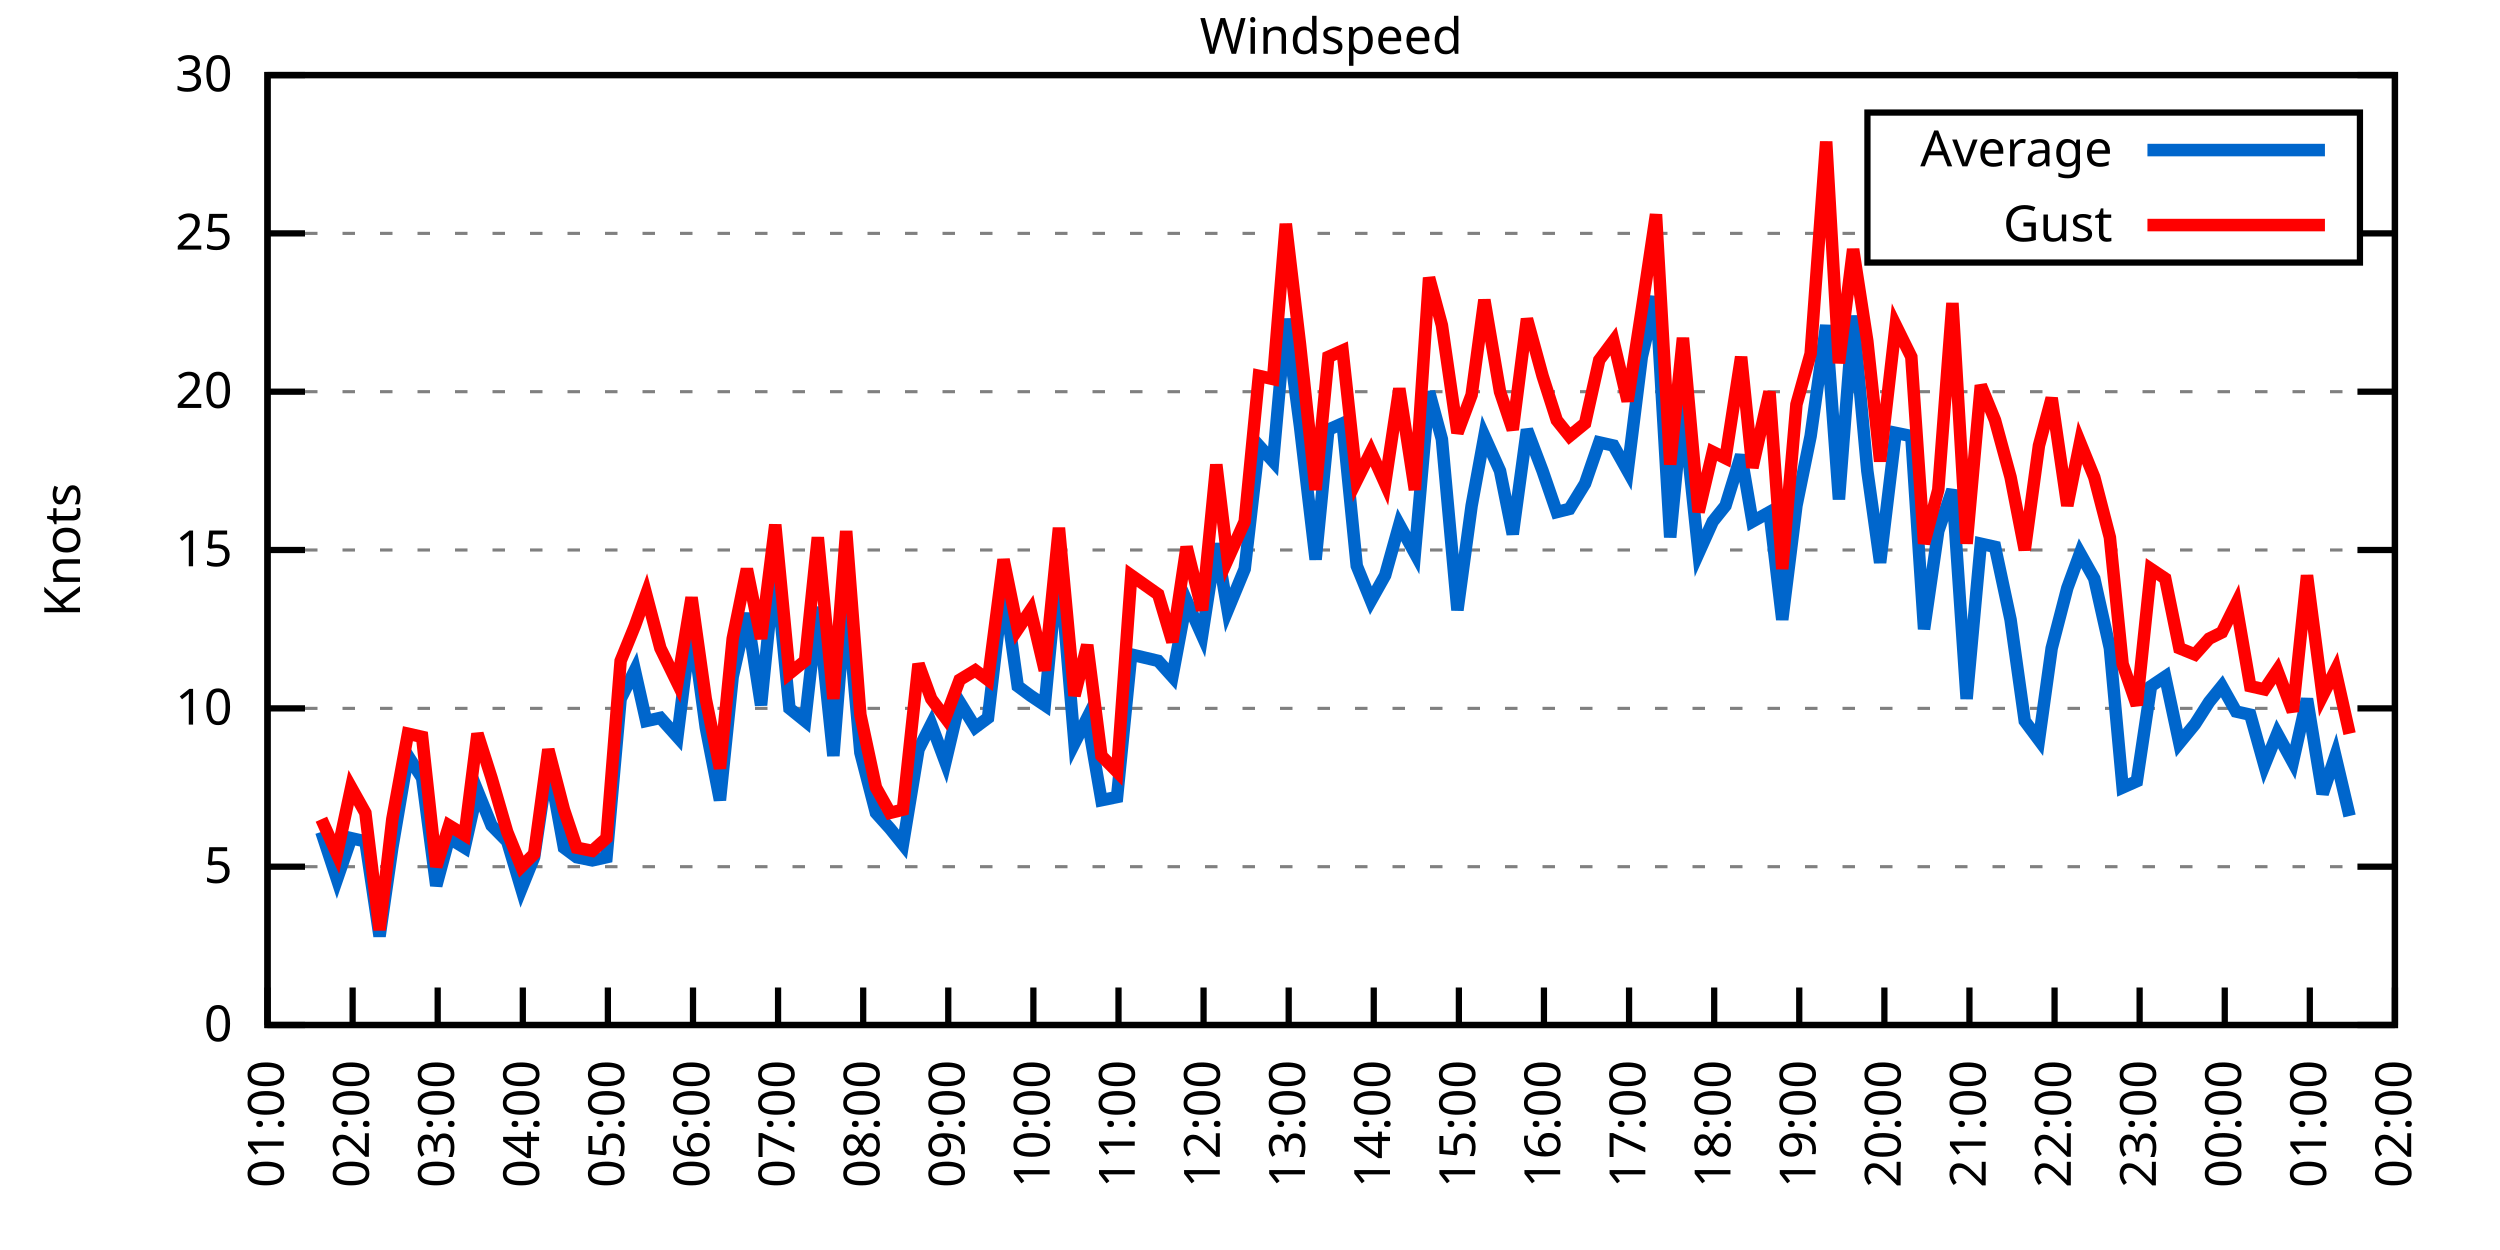
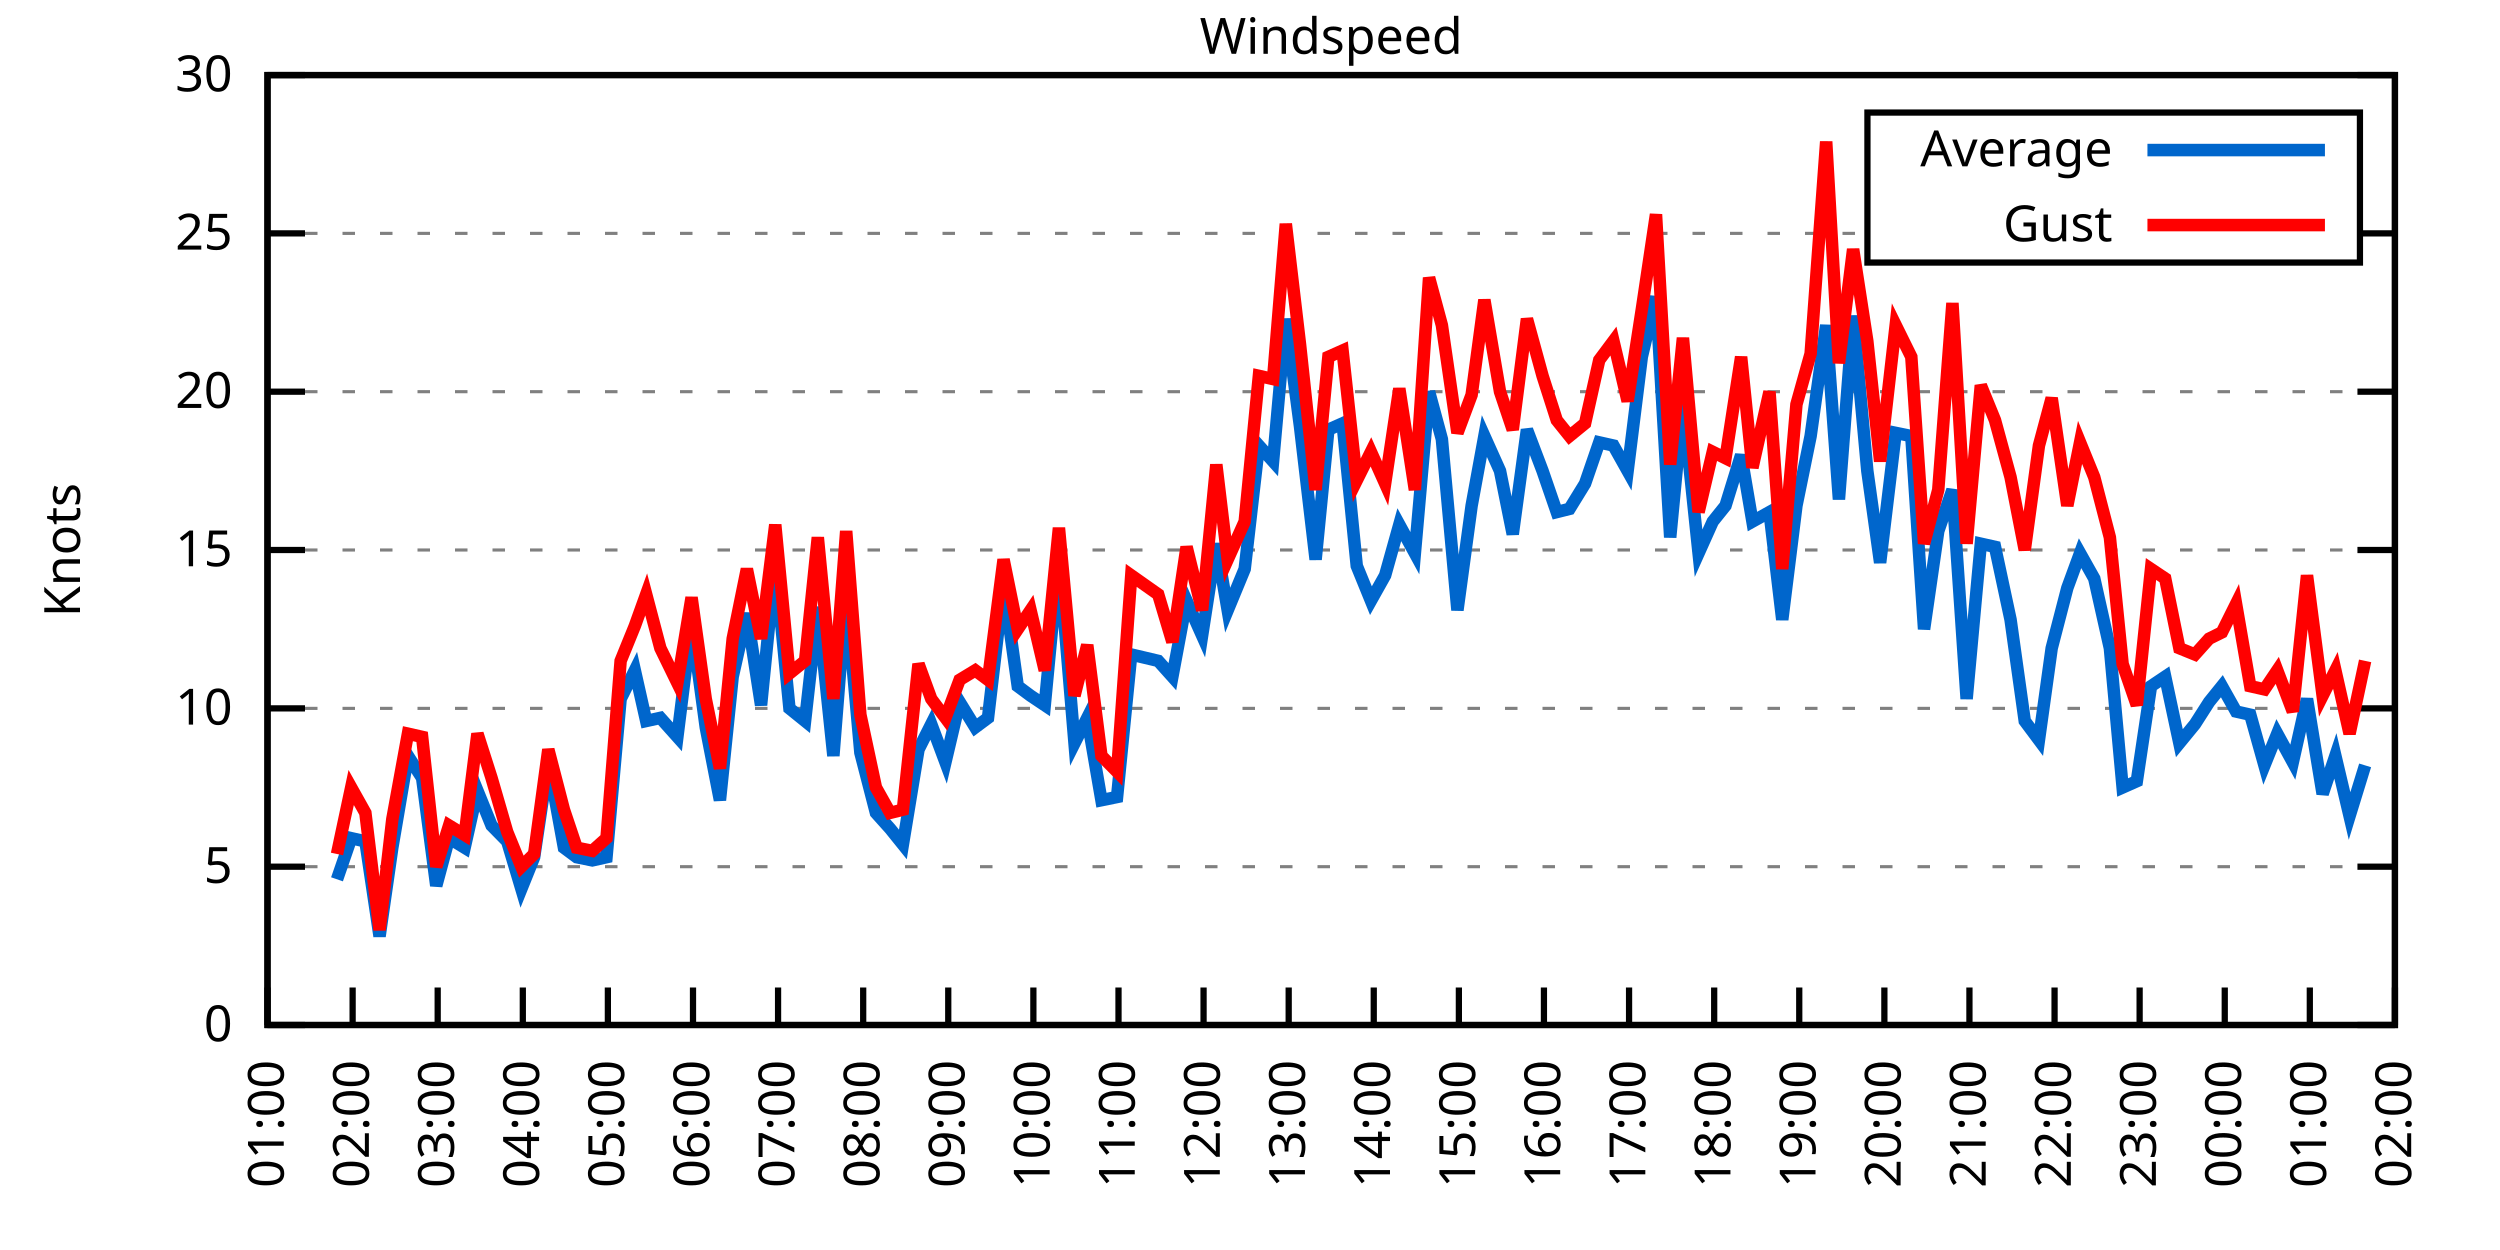
<svg xmlns="http://www.w3.org/2000/svg" xmlns:xlink="http://www.w3.org/1999/xlink" width="400" height="200" viewBox="0 0 400 200">
  <g id="gnuplot_canvas">
    <rect x="0" y="0" width="400" height="200" fill="none" />
    <defs>
      <circle id="gpDot" r="0.5" stroke-width="0.5" stroke="currentColor" />
      <path id="gpPt0" stroke-width="0.333" stroke="currentColor" d="M-1,0 h2 M0,-1 v2" />
      <path id="gpPt1" stroke-width="0.333" stroke="currentColor" d="M-1,-1 L1,1 M1,-1 L-1,1" />
      <path id="gpPt2" stroke-width="0.333" stroke="currentColor" d="M-1,0 L1,0 M0,-1 L0,1 M-1,-1 L1,1 M-1,1 L1,-1" />
      <rect id="gpPt3" stroke-width="0.333" stroke="currentColor" x="-1" y="-1" width="2" height="2" />
      <rect id="gpPt4" stroke-width="0.333" stroke="currentColor" fill="currentColor" x="-1" y="-1" width="2" height="2" />
      <circle id="gpPt5" stroke-width="0.333" stroke="currentColor" cx="0" cy="0" r="1" />
      <use xlink:href="#gpPt5" id="gpPt6" fill="currentColor" stroke="none" />
      <path id="gpPt7" stroke-width="0.333" stroke="currentColor" d="M0,-1.33 L-1.33,0.67 L1.33,0.67 z" />
      <use xlink:href="#gpPt7" id="gpPt8" fill="currentColor" stroke="none" />
      <use xlink:href="#gpPt7" id="gpPt9" stroke="currentColor" transform="rotate(180)" />
      <use xlink:href="#gpPt9" id="gpPt10" fill="currentColor" stroke="none" />
      <use xlink:href="#gpPt3" id="gpPt11" stroke="currentColor" transform="rotate(45)" />
      <use xlink:href="#gpPt11" id="gpPt12" fill="currentColor" stroke="none" />
      <path id="gpPt13" stroke-width="0.333" stroke="currentColor" d="M0,1.330 L1.265,0.411 L0.782,-1.067 L-0.782,-1.076 L-1.265,0.411 z" />
      <use xlink:href="#gpPt13" id="gpPt14" fill="currentColor" stroke="none" />
      <filter id="textbox" filterUnits="objectBoundingBox" x="0" y="0" height="1" width="1">
        <feFlood flood-color="white" flood-opacity="1" result="bgnd" />
        <feComposite in="SourceGraphic" in2="bgnd" operator="atop" />
      </filter>
      <filter id="greybox" filterUnits="objectBoundingBox" x="0" y="0" height="1" width="1">
        <feFlood flood-color="lightgrey" flood-opacity="1" result="grey" />
        <feComposite in="SourceGraphic" in2="grey" operator="atop" />
      </filter>
    </defs>
    <g fill="none" color="white" stroke="currentColor" stroke-width="1.00" stroke-linecap="butt" stroke-linejoin="miter">
</g>
    <g fill="none" color="black" stroke="currentColor" stroke-width="1.00" stroke-linecap="butt" stroke-linejoin="miter">
      <g stroke="none" shape-rendering="crispEdges">
        <polygon fill="rgb(255, 255, 255)" points="42.80,164.00 383.18,164.00 383.18,12.02 42.80,12.02 " />
      </g>
    </g>
    <g fill="none" color="black" stroke="currentColor" stroke-width="1.00" stroke-linecap="butt" stroke-linejoin="miter">
</g>
    <g fill="none" color="black" stroke="black" stroke-width="0.50" stroke-linecap="butt" stroke-linejoin="miter">
</g>
    <g fill="none" color="gray" stroke="currentColor" stroke-width="0.50" stroke-linecap="butt" stroke-linejoin="miter">
      <path stroke="gray" stroke-dasharray="2,4" class="gridline" d="M42.80,164.00 L383.19,164.00  " />
    </g>
    <g fill="none" color="gray" stroke="gray" stroke-width="1.00" stroke-linecap="butt" stroke-linejoin="miter">
</g>
    <g fill="none" color="black" stroke="currentColor" stroke-width="1.00" stroke-linecap="butt" stroke-linejoin="miter">
      <path stroke="black" d="M42.80,164.00 L48.80,164.00 M383.19,164.00 L377.19,164.00  " />
      <g transform="translate(37.20,166.60)" stroke="none" fill="black" font-family="Sans" font-size="8.00" text-anchor="end">
        <text>
          <tspan font-family="Sans"> 0</tspan>
        </text>
      </g>
    </g>
    <g fill="none" color="black" stroke="currentColor" stroke-width="1.00" stroke-linecap="butt" stroke-linejoin="miter">
</g>
    <g fill="none" color="black" stroke="black" stroke-width="0.50" stroke-linecap="butt" stroke-linejoin="miter">
</g>
    <g fill="none" color="gray" stroke="currentColor" stroke-width="0.50" stroke-linecap="butt" stroke-linejoin="miter">
      <path stroke="gray" stroke-dasharray="2,4" class="gridline" d="M42.80,138.67 L383.19,138.67  " />
    </g>
    <g fill="none" color="gray" stroke="gray" stroke-width="1.00" stroke-linecap="butt" stroke-linejoin="miter">
</g>
    <g fill="none" color="black" stroke="currentColor" stroke-width="1.00" stroke-linecap="butt" stroke-linejoin="miter">
      <path stroke="black" d="M42.80,138.67 L48.80,138.67 M383.19,138.67 L377.19,138.67  " />
      <g transform="translate(37.20,141.27)" stroke="none" fill="black" font-family="Sans" font-size="8.00" text-anchor="end">
        <text>
          <tspan font-family="Sans"> 5</tspan>
        </text>
      </g>
    </g>
    <g fill="none" color="black" stroke="currentColor" stroke-width="1.00" stroke-linecap="butt" stroke-linejoin="miter">
</g>
    <g fill="none" color="black" stroke="black" stroke-width="0.50" stroke-linecap="butt" stroke-linejoin="miter">
</g>
    <g fill="none" color="gray" stroke="currentColor" stroke-width="0.50" stroke-linecap="butt" stroke-linejoin="miter">
      <path stroke="gray" stroke-dasharray="2,4" class="gridline" d="M42.80,113.34 L383.19,113.34  " />
    </g>
    <g fill="none" color="gray" stroke="gray" stroke-width="1.00" stroke-linecap="butt" stroke-linejoin="miter">
</g>
    <g fill="none" color="black" stroke="currentColor" stroke-width="1.00" stroke-linecap="butt" stroke-linejoin="miter">
      <path stroke="black" d="M42.80,113.34 L48.80,113.34 M383.19,113.34 L377.19,113.34  " />
      <g transform="translate(37.20,115.94)" stroke="none" fill="black" font-family="Sans" font-size="8.00" text-anchor="end">
        <text>
          <tspan font-family="Sans"> 10</tspan>
        </text>
      </g>
    </g>
    <g fill="none" color="black" stroke="currentColor" stroke-width="1.00" stroke-linecap="butt" stroke-linejoin="miter">
</g>
    <g fill="none" color="black" stroke="black" stroke-width="0.50" stroke-linecap="butt" stroke-linejoin="miter">
</g>
    <g fill="none" color="gray" stroke="currentColor" stroke-width="0.50" stroke-linecap="butt" stroke-linejoin="miter">
      <path stroke="gray" stroke-dasharray="2,4" class="gridline" d="M42.80,88.00 L383.19,88.00  " />
    </g>
    <g fill="none" color="gray" stroke="gray" stroke-width="1.00" stroke-linecap="butt" stroke-linejoin="miter">
</g>
    <g fill="none" color="black" stroke="currentColor" stroke-width="1.00" stroke-linecap="butt" stroke-linejoin="miter">
      <path stroke="black" d="M42.80,88.00 L48.80,88.00 M383.19,88.00 L377.19,88.00  " />
      <g transform="translate(37.20,90.60)" stroke="none" fill="black" font-family="Sans" font-size="8.00" text-anchor="end">
        <text>
          <tspan font-family="Sans"> 15</tspan>
        </text>
      </g>
    </g>
    <g fill="none" color="black" stroke="currentColor" stroke-width="1.00" stroke-linecap="butt" stroke-linejoin="miter">
</g>
    <g fill="none" color="black" stroke="black" stroke-width="0.50" stroke-linecap="butt" stroke-linejoin="miter">
</g>
    <g fill="none" color="gray" stroke="currentColor" stroke-width="0.50" stroke-linecap="butt" stroke-linejoin="miter">
      <path stroke="gray" stroke-dasharray="2,4" class="gridline" d="M42.80,62.67 L383.19,62.67  " />
    </g>
    <g fill="none" color="gray" stroke="gray" stroke-width="1.00" stroke-linecap="butt" stroke-linejoin="miter">
</g>
    <g fill="none" color="black" stroke="currentColor" stroke-width="1.00" stroke-linecap="butt" stroke-linejoin="miter">
      <path stroke="black" d="M42.80,62.67 L48.80,62.67 M383.19,62.67 L377.19,62.67  " />
      <g transform="translate(37.20,65.27)" stroke="none" fill="black" font-family="Sans" font-size="8.00" text-anchor="end">
        <text>
          <tspan font-family="Sans"> 20</tspan>
        </text>
      </g>
    </g>
    <g fill="none" color="black" stroke="currentColor" stroke-width="1.00" stroke-linecap="butt" stroke-linejoin="miter">
</g>
    <g fill="none" color="black" stroke="black" stroke-width="0.50" stroke-linecap="butt" stroke-linejoin="miter">
</g>
    <g fill="none" color="gray" stroke="currentColor" stroke-width="0.50" stroke-linecap="butt" stroke-linejoin="miter">
      <path stroke="gray" stroke-dasharray="2,4" class="gridline" d="M42.80,37.34 L298.79,37.34 M377.59,37.34 L383.19,37.34  " />
    </g>
    <g fill="none" color="gray" stroke="gray" stroke-width="1.00" stroke-linecap="butt" stroke-linejoin="miter">
</g>
    <g fill="none" color="black" stroke="currentColor" stroke-width="1.00" stroke-linecap="butt" stroke-linejoin="miter">
      <path stroke="black" d="M42.80,37.34 L48.80,37.34 M383.19,37.34 L377.19,37.34  " />
      <g transform="translate(37.20,39.94)" stroke="none" fill="black" font-family="Sans" font-size="8.00" text-anchor="end">
        <text>
          <tspan font-family="Sans"> 25</tspan>
        </text>
      </g>
    </g>
    <g fill="none" color="black" stroke="currentColor" stroke-width="1.00" stroke-linecap="butt" stroke-linejoin="miter">
</g>
    <g fill="none" color="black" stroke="black" stroke-width="0.50" stroke-linecap="butt" stroke-linejoin="miter">
</g>
    <g fill="none" color="gray" stroke="currentColor" stroke-width="0.50" stroke-linecap="butt" stroke-linejoin="miter">
      <path stroke="gray" stroke-dasharray="2,4" class="gridline" d="M42.80,12.01 L383.19,12.01  " />
    </g>
    <g fill="none" color="gray" stroke="gray" stroke-width="1.00" stroke-linecap="butt" stroke-linejoin="miter">
</g>
    <g fill="none" color="black" stroke="currentColor" stroke-width="1.00" stroke-linecap="butt" stroke-linejoin="miter">
      <path stroke="black" d="M42.80,12.01 L48.80,12.01 M383.19,12.01 L377.19,12.01  " />
      <g transform="translate(37.20,14.61)" stroke="none" fill="black" font-family="Sans" font-size="8.00" text-anchor="end">
        <text>
          <tspan font-family="Sans"> 30</tspan>
        </text>
      </g>
    </g>
    <g fill="none" color="black" stroke="currentColor" stroke-width="1.00" stroke-linecap="butt" stroke-linejoin="miter">
      <path stroke="black" d="M42.80,164.00 L42.80,158.00  " />
      <g transform="translate(45.40,169.60) rotate(270.00)" stroke="none" fill="black" font-family="Sans" font-size="8.00" text-anchor="end">
        <text>
          <tspan font-family="Sans">01:00</tspan>
        </text>
      </g>
    </g>
    <g fill="none" color="black" stroke="currentColor" stroke-width="1.00" stroke-linecap="butt" stroke-linejoin="miter">
      <path stroke="black" d="M56.42,164.00 L56.42,158.00  " />
      <g transform="translate(59.02,169.60) rotate(270.00)" stroke="none" fill="black" font-family="Sans" font-size="8.00" text-anchor="end">
        <text>
          <tspan font-family="Sans">02:00</tspan>
        </text>
      </g>
    </g>
    <g fill="none" color="black" stroke="currentColor" stroke-width="1.00" stroke-linecap="butt" stroke-linejoin="miter">
      <path stroke="black" d="M70.03,164.00 L70.03,158.00  " />
      <g transform="translate(72.63,169.60) rotate(270.00)" stroke="none" fill="black" font-family="Sans" font-size="8.00" text-anchor="end">
        <text>
          <tspan font-family="Sans">03:00</tspan>
        </text>
      </g>
    </g>
    <g fill="none" color="black" stroke="currentColor" stroke-width="1.00" stroke-linecap="butt" stroke-linejoin="miter">
      <path stroke="black" d="M83.65,164.00 L83.65,158.00  " />
      <g transform="translate(86.25,169.60) rotate(270.00)" stroke="none" fill="black" font-family="Sans" font-size="8.00" text-anchor="end">
        <text>
          <tspan font-family="Sans">04:00</tspan>
        </text>
      </g>
    </g>
    <g fill="none" color="black" stroke="currentColor" stroke-width="1.00" stroke-linecap="butt" stroke-linejoin="miter">
      <path stroke="black" d="M97.26,164.00 L97.26,158.00  " />
      <g transform="translate(99.86,169.60) rotate(270.00)" stroke="none" fill="black" font-family="Sans" font-size="8.00" text-anchor="end">
        <text>
          <tspan font-family="Sans">05:00</tspan>
        </text>
      </g>
    </g>
    <g fill="none" color="black" stroke="currentColor" stroke-width="1.00" stroke-linecap="butt" stroke-linejoin="miter">
      <path stroke="black" d="M110.88,164.00 L110.88,158.00  " />
      <g transform="translate(113.48,169.60) rotate(270.00)" stroke="none" fill="black" font-family="Sans" font-size="8.00" text-anchor="end">
        <text>
          <tspan font-family="Sans">06:00</tspan>
        </text>
      </g>
    </g>
    <g fill="none" color="black" stroke="currentColor" stroke-width="1.00" stroke-linecap="butt" stroke-linejoin="miter">
      <path stroke="black" d="M124.49,164.00 L124.49,158.00  " />
      <g transform="translate(127.09,169.60) rotate(270.00)" stroke="none" fill="black" font-family="Sans" font-size="8.00" text-anchor="end">
        <text>
          <tspan font-family="Sans">07:00</tspan>
        </text>
      </g>
    </g>
    <g fill="none" color="black" stroke="currentColor" stroke-width="1.00" stroke-linecap="butt" stroke-linejoin="miter">
      <path stroke="black" d="M138.11,164.00 L138.11,158.00  " />
      <g transform="translate(140.71,169.60) rotate(270.00)" stroke="none" fill="black" font-family="Sans" font-size="8.00" text-anchor="end">
        <text>
          <tspan font-family="Sans">08:00</tspan>
        </text>
      </g>
    </g>
    <g fill="none" color="black" stroke="currentColor" stroke-width="1.00" stroke-linecap="butt" stroke-linejoin="miter">
      <path stroke="black" d="M151.72,164.00 L151.72,158.00  " />
      <g transform="translate(154.32,169.60) rotate(270.00)" stroke="none" fill="black" font-family="Sans" font-size="8.00" text-anchor="end">
        <text>
          <tspan font-family="Sans">09:00</tspan>
        </text>
      </g>
    </g>
    <g fill="none" color="black" stroke="currentColor" stroke-width="1.00" stroke-linecap="butt" stroke-linejoin="miter">
      <path stroke="black" d="M165.34,164.00 L165.34,158.00  " />
      <g transform="translate(167.94,169.60) rotate(270.00)" stroke="none" fill="black" font-family="Sans" font-size="8.00" text-anchor="end">
        <text>
          <tspan font-family="Sans">10:00</tspan>
        </text>
      </g>
    </g>
    <g fill="none" color="black" stroke="currentColor" stroke-width="1.00" stroke-linecap="butt" stroke-linejoin="miter">
      <path stroke="black" d="M178.96,164.00 L178.96,158.00  " />
      <g transform="translate(181.56,169.60) rotate(270.00)" stroke="none" fill="black" font-family="Sans" font-size="8.00" text-anchor="end">
        <text>
          <tspan font-family="Sans">11:00</tspan>
        </text>
      </g>
    </g>
    <g fill="none" color="black" stroke="currentColor" stroke-width="1.00" stroke-linecap="butt" stroke-linejoin="miter">
      <path stroke="black" d="M192.57,164.00 L192.57,158.00  " />
      <g transform="translate(195.17,169.60) rotate(270.00)" stroke="none" fill="black" font-family="Sans" font-size="8.00" text-anchor="end">
        <text>
          <tspan font-family="Sans">12:00</tspan>
        </text>
      </g>
    </g>
    <g fill="none" color="black" stroke="currentColor" stroke-width="1.00" stroke-linecap="butt" stroke-linejoin="miter">
      <path stroke="black" d="M206.19,164.00 L206.19,158.00  " />
      <g transform="translate(208.79,169.60) rotate(270.00)" stroke="none" fill="black" font-family="Sans" font-size="8.00" text-anchor="end">
        <text>
          <tspan font-family="Sans">13:00</tspan>
        </text>
      </g>
    </g>
    <g fill="none" color="black" stroke="currentColor" stroke-width="1.00" stroke-linecap="butt" stroke-linejoin="miter">
      <path stroke="black" d="M219.80,164.00 L219.80,158.00  " />
      <g transform="translate(222.40,169.60) rotate(270.00)" stroke="none" fill="black" font-family="Sans" font-size="8.00" text-anchor="end">
        <text>
          <tspan font-family="Sans">14:00</tspan>
        </text>
      </g>
    </g>
    <g fill="none" color="black" stroke="currentColor" stroke-width="1.00" stroke-linecap="butt" stroke-linejoin="miter">
      <path stroke="black" d="M233.42,164.00 L233.42,158.00  " />
      <g transform="translate(236.02,169.60) rotate(270.00)" stroke="none" fill="black" font-family="Sans" font-size="8.00" text-anchor="end">
        <text>
          <tspan font-family="Sans">15:00</tspan>
        </text>
      </g>
    </g>
    <g fill="none" color="black" stroke="currentColor" stroke-width="1.00" stroke-linecap="butt" stroke-linejoin="miter">
      <path stroke="black" d="M247.03,164.00 L247.03,158.00  " />
      <g transform="translate(249.63,169.60) rotate(270.00)" stroke="none" fill="black" font-family="Sans" font-size="8.00" text-anchor="end">
        <text>
          <tspan font-family="Sans">16:00</tspan>
        </text>
      </g>
    </g>
    <g fill="none" color="black" stroke="currentColor" stroke-width="1.00" stroke-linecap="butt" stroke-linejoin="miter">
      <path stroke="black" d="M260.65,164.00 L260.65,158.00  " />
      <g transform="translate(263.25,169.60) rotate(270.00)" stroke="none" fill="black" font-family="Sans" font-size="8.00" text-anchor="end">
        <text>
          <tspan font-family="Sans">17:00</tspan>
        </text>
      </g>
    </g>
    <g fill="none" color="black" stroke="currentColor" stroke-width="1.00" stroke-linecap="butt" stroke-linejoin="miter">
      <path stroke="black" d="M274.27,164.00 L274.27,158.00  " />
      <g transform="translate(276.87,169.60) rotate(270.00)" stroke="none" fill="black" font-family="Sans" font-size="8.00" text-anchor="end">
        <text>
          <tspan font-family="Sans">18:00</tspan>
        </text>
      </g>
    </g>
    <g fill="none" color="black" stroke="currentColor" stroke-width="1.00" stroke-linecap="butt" stroke-linejoin="miter">
      <path stroke="black" d="M287.88,164.00 L287.88,158.00  " />
      <g transform="translate(290.48,169.60) rotate(270.00)" stroke="none" fill="black" font-family="Sans" font-size="8.00" text-anchor="end">
        <text>
          <tspan font-family="Sans">19:00</tspan>
        </text>
      </g>
    </g>
    <g fill="none" color="black" stroke="currentColor" stroke-width="1.00" stroke-linecap="butt" stroke-linejoin="miter">
      <path stroke="black" d="M301.50,164.00 L301.50,158.00  " />
      <g transform="translate(304.10,169.60) rotate(270.00)" stroke="none" fill="black" font-family="Sans" font-size="8.00" text-anchor="end">
        <text>
          <tspan font-family="Sans">20:00</tspan>
        </text>
      </g>
    </g>
    <g fill="none" color="black" stroke="currentColor" stroke-width="1.00" stroke-linecap="butt" stroke-linejoin="miter">
      <path stroke="black" d="M315.11,164.00 L315.11,158.00  " />
      <g transform="translate(317.71,169.60) rotate(270.00)" stroke="none" fill="black" font-family="Sans" font-size="8.00" text-anchor="end">
        <text>
          <tspan font-family="Sans">21:00</tspan>
        </text>
      </g>
    </g>
    <g fill="none" color="black" stroke="currentColor" stroke-width="1.00" stroke-linecap="butt" stroke-linejoin="miter">
      <path stroke="black" d="M328.73,164.00 L328.73,158.00  " />
      <g transform="translate(331.33,169.60) rotate(270.00)" stroke="none" fill="black" font-family="Sans" font-size="8.00" text-anchor="end">
        <text>
          <tspan font-family="Sans">22:00</tspan>
        </text>
      </g>
    </g>
    <g fill="none" color="black" stroke="currentColor" stroke-width="1.00" stroke-linecap="butt" stroke-linejoin="miter">
      <path stroke="black" d="M342.34,164.00 L342.34,158.00  " />
      <g transform="translate(344.94,169.60) rotate(270.00)" stroke="none" fill="black" font-family="Sans" font-size="8.00" text-anchor="end">
        <text>
          <tspan font-family="Sans">23:00</tspan>
        </text>
      </g>
    </g>
    <g fill="none" color="black" stroke="currentColor" stroke-width="1.00" stroke-linecap="butt" stroke-linejoin="miter">
      <path stroke="black" d="M355.96,164.00 L355.96,158.00  " />
      <g transform="translate(358.56,169.60) rotate(270.00)" stroke="none" fill="black" font-family="Sans" font-size="8.00" text-anchor="end">
        <text>
          <tspan font-family="Sans">00:00</tspan>
        </text>
      </g>
    </g>
    <g fill="none" color="black" stroke="currentColor" stroke-width="1.00" stroke-linecap="butt" stroke-linejoin="miter">
      <path stroke="black" d="M369.57,164.00 L369.57,158.00  " />
      <g transform="translate(372.17,169.60) rotate(270.00)" stroke="none" fill="black" font-family="Sans" font-size="8.00" text-anchor="end">
        <text>
          <tspan font-family="Sans">01:00</tspan>
        </text>
      </g>
    </g>
    <g fill="none" color="black" stroke="currentColor" stroke-width="1.00" stroke-linecap="butt" stroke-linejoin="miter">
      <path stroke="black" d="M383.19,164.00 L383.19,158.00  " />
      <g transform="translate(385.79,169.60) rotate(270.00)" stroke="none" fill="black" font-family="Sans" font-size="8.00" text-anchor="end">
        <text>
          <tspan font-family="Sans">02:00</tspan>
        </text>
      </g>
    </g>
    <g fill="none" color="black" stroke="currentColor" stroke-width="1.00" stroke-linecap="butt" stroke-linejoin="miter">
</g>
    <g fill="none" color="black" stroke="currentColor" stroke-width="1.00" stroke-linecap="butt" stroke-linejoin="miter">
      <path stroke="black" d="M42.80,12.01 L42.80,164.00 L383.19,164.00 L383.19,12.01 L42.80,12.01 Z  " />
    </g>
    <g fill="none" color="black" stroke="currentColor" stroke-width="1.00" stroke-linecap="butt" stroke-linejoin="miter">
</g>
    <g fill="none" color="black" stroke="currentColor" stroke-width="1.00" stroke-linecap="butt" stroke-linejoin="miter">
      <path stroke="black" d="M298.79,42.01 L298.79,18.01 L377.59,18.01 L377.59,42.01 L298.79,42.01 Z  " />
    </g>
    <g id="Windspeed_plot_1">
      <g fill="none" color="white" stroke="black" stroke-width="2.00" stroke-linecap="butt" stroke-linejoin="miter">
</g>
      <g fill="none" color="black" stroke="currentColor" stroke-width="2.00" stroke-linecap="butt" stroke-linejoin="miter">
        <g transform="translate(337.99,26.61)" stroke="none" fill="black" font-family="Sans" font-size="8.00" text-anchor="end">
          <text>
            <tspan font-family="Sans">Average</tspan>
          </text>
        </g>
      </g>
      <g fill="none" color="black" stroke="currentColor" stroke-width="2.00" stroke-linecap="butt" stroke-linejoin="miter">
-         <path stroke="rgb(  0, 102, 204)" d="M343.59,24.01 L371.99,24.01 M51.42,133.10 L53.92,140.69 L56.19,134.11 L58.46,134.62 L60.73,149.81 L62.77,135.63   L65.27,120.94 L67.54,124.48 L69.80,141.71 L71.85,134.11 L74.34,135.63 L76.39,126.51 L78.65,132.08 L81.15,134.62   L83.42,142.21 L85.46,137.15 L87.73,121.95 L90.23,135.63 L92.27,137.15 L94.77,137.66 L97.04,137.15 L99.30,111.82   L101.57,107.26 L103.39,115.36 L105.66,114.86 L108.38,117.90 L110.65,99.66 L112.92,116.38 L115.19,128.03 L117.23,108.27   L119.50,98.14 L121.77,112.83 L124.04,90.03 L126.31,113.34 L128.81,115.36 L130.85,97.12 L133.34,120.94 L135.39,95.10   L137.66,120.43 L140.15,130.06 L142.42,132.59 L144.46,135.12 L146.96,119.92 L149.00,115.87 L151.27,121.95 L153.54,112.32   L156.04,116.38 L158.08,114.86 L160.57,93.58 L162.84,109.79 L164.89,111.31 L167.16,112.83 L169.43,89.02 L171.92,118.91   L173.96,114.86 L176.23,128.03 L178.73,127.52 L181.00,104.72 L185.31,105.74 L187.58,108.27 L189.85,96.11 L192.34,101.68   L194.61,86.99 L196.43,97.63 L199.15,91.04 L201.42,71.29 L203.69,73.82 L205.73,51.02 L208.00,68.25 L210.50,89.52   L212.54,68.75 L214.81,67.74 L217.08,90.54 L219.35,96.11 L221.62,92.06 L223.89,83.95 L226.38,88.51 L228.65,62.67   L230.70,70.27 L233.19,97.63 L235.46,80.91 L237.50,69.77 L240.00,75.34 L242.04,85.47 L244.31,68.75 L246.81,75.34   L249.08,81.93 L251.12,81.42 L253.61,77.37 L255.88,70.78 L258.15,71.29 L260.42,75.34 L262.69,57.10 L264.96,47.47   L267.23,85.98 L269.27,64.70 L271.77,88.51 L274.04,83.45 L276.08,80.91 L278.58,72.81 L280.39,83.45 L283.12,81.93   L285.16,99.15 L287.43,80.91 L289.70,69.77 L292.19,52.03 L294.23,79.90 L296.50,50.51 L298.77,75.34 L300.82,90.03   L303.31,69.26 L305.81,69.77 L307.85,100.67 L310.12,84.97 L312.39,78.38 L314.66,111.82 L316.93,86.99 L319.20,87.50   L321.69,99.15 L323.96,115.36 L326.23,118.40 L328.27,103.71 L330.77,94.08 L332.81,88.51 L335.08,92.56 L337.58,103.71   L339.62,126.00 L341.89,124.99 L344.16,109.79 L346.43,108.27 L348.70,118.91 L351.19,115.87 L353.46,112.32 L355.50,109.79   L357.77,113.84 L360.04,114.35 L362.31,122.46 L364.36,117.39 L366.85,121.95 L369.12,111.82 L371.62,127.02 L373.66,120.94   L375.93,130.56  " />
+         <path stroke="rgb(  0, 102, 204)" d="M343.59,24.01 L371.99,24.01 M53.92,140.69 L56.19,134.11 L58.46,134.62 L60.73,149.81 L62.77,135.63 L65.27,120.94   L67.54,124.48 L69.80,141.71 L71.85,134.11 L74.34,135.63 L76.39,126.51 L78.65,132.08 L81.15,134.62 L83.42,142.21   L85.46,137.15 L87.73,121.95 L90.23,135.63 L92.27,137.15 L94.77,137.66 L97.04,137.15 L99.30,111.82 L101.57,107.26   L103.39,115.36 L105.66,114.86 L108.38,117.90 L110.65,99.66 L112.92,116.38 L115.19,128.03 L117.23,108.27 L119.50,98.14   L121.77,112.83 L124.04,90.03 L126.31,113.34 L128.81,115.36 L130.85,97.12 L133.34,120.94 L135.39,95.10 L137.66,120.43   L140.15,130.06 L142.42,132.59 L144.46,135.12 L146.96,119.92 L149.00,115.87 L151.27,121.95 L153.54,112.32 L156.04,116.38   L158.08,114.86 L160.57,93.58 L162.84,109.79 L164.89,111.31 L167.16,112.83 L169.43,89.02 L171.92,118.91 L173.96,114.86   L176.23,128.03 L178.73,127.52 L181.00,104.72 L185.31,105.74 L187.58,108.27 L189.85,96.11 L192.34,101.68 L194.61,86.99   L196.43,97.63 L199.15,91.04 L201.42,71.29 L203.69,73.82 L205.73,51.02 L208.00,68.25 L210.50,89.52 L212.54,68.75   L214.81,67.74 L217.08,90.54 L219.35,96.11 L221.62,92.06 L223.89,83.95 L226.38,88.51 L228.65,62.67 L230.70,70.27   L233.19,97.63 L235.46,80.91 L237.50,69.77 L240.00,75.34 L242.04,85.47 L244.31,68.75 L246.81,75.34 L249.08,81.93   L251.12,81.42 L253.61,77.37 L255.88,70.78 L258.15,71.29 L260.42,75.34 L262.69,57.10 L264.96,47.47 L267.23,85.98   L269.27,64.70 L271.77,88.51 L274.04,83.45 L276.08,80.91 L278.58,72.81 L280.39,83.45 L283.12,81.93 L285.16,99.15   L287.43,80.91 L289.70,69.77 L292.19,52.03 L294.23,79.90 L296.50,50.51 L298.77,75.34 L300.82,90.03 L303.31,69.26   L305.81,69.77 L307.85,100.67 L310.12,84.97 L312.39,78.38 L314.66,111.82 L316.93,86.99 L319.20,87.50 L321.69,99.15   L323.96,115.36 L326.23,118.40 L328.27,103.71 L330.77,94.08 L332.81,88.51 L335.08,92.56 L337.58,103.71 L339.62,126.00   L341.89,124.99 L344.16,109.79 L346.43,108.27 L348.70,118.91 L351.19,115.87 L353.46,112.32 L355.50,109.79 L357.77,113.84   L360.04,114.35 L362.31,122.46 L364.36,117.39 L366.85,121.95 L369.12,111.82 L371.62,127.02 L373.66,120.94 L375.93,130.56   L378.42,122.46  " />
      </g>
    </g>
    <g id="Windspeed_plot_2">
      <g fill="none" color="black" stroke="currentColor" stroke-width="2.00" stroke-linecap="butt" stroke-linejoin="miter">
        <g transform="translate(337.99,38.61)" stroke="none" fill="black" font-family="Sans" font-size="8.00" text-anchor="end">
          <text>
            <tspan font-family="Sans">Gust</tspan>
          </text>
        </g>
      </g>
      <g fill="none" color="black" stroke="currentColor" stroke-width="2.00" stroke-linecap="butt" stroke-linejoin="miter">
-         <path stroke="rgb(255,   0,   0)" d="M343.59,36.01 L371.99,36.01 M51.42,131.07 L53.92,136.64 L56.19,126.00 L58.46,130.06 L60.73,148.80 L62.77,131.07   L65.27,117.39 L67.54,117.90 L69.80,138.67 L71.85,132.08 L74.34,133.60 L76.39,117.39 L78.65,124.48 L81.15,133.10   L83.42,138.67 L85.46,136.64 L87.73,119.92 L90.23,129.55 L92.27,135.63 L94.77,136.14 L97.04,134.11 L99.30,105.74   L101.57,100.16 L103.39,95.10 L105.66,103.71 L108.38,109.28 L110.65,95.60 L112.92,111.82 L115.19,122.96 L117.23,102.19   L119.50,91.04 L121.77,102.19 L124.04,83.95 L126.31,107.76 L128.81,105.74 L130.85,85.98 L133.34,111.82 L135.39,84.97   L137.66,114.35 L140.15,126.00 L142.42,130.06 L144.46,129.55 L146.96,106.24 L149.00,111.82 L151.27,114.86 L153.54,108.78   L156.04,107.26 L158.08,108.78 L160.57,89.52 L162.84,100.67 L164.89,97.63 L167.16,107.26 L169.43,84.46 L171.92,111.31   L173.96,103.20 L176.23,120.94 L178.73,123.47 L181.00,92.06 L185.31,95.10 L187.58,102.70 L189.85,87.50 L192.34,97.63   L194.61,74.33 L196.43,89.52 L199.15,83.45 L201.42,60.14 L203.69,60.65 L205.73,35.82 L208.00,55.07 L210.50,78.38   L212.54,57.10 L214.81,56.09 L217.08,76.86 L219.35,72.30 L221.62,77.37 L223.89,62.17 L226.38,78.38 L228.65,44.43   L230.70,52.03 L233.19,69.26 L235.46,63.18 L237.50,47.98 L240.00,62.67 L242.04,68.75 L244.31,51.02 L246.81,60.14   L249.08,67.23 L251.12,69.77 L253.61,67.74 L255.88,57.61 L258.15,54.57 L260.42,64.19 L262.69,49.50 L264.96,34.30   L267.23,74.33 L269.27,54.06 L271.77,81.93 L274.04,72.30 L276.08,73.31 L278.58,57.10 L280.39,74.83 L283.12,62.67   L285.16,91.04 L287.43,64.70 L289.70,56.59 L292.19,22.65 L294.23,58.11 L296.50,39.87 L298.77,54.57 L300.82,73.82   L303.31,52.03 L305.81,57.10 L307.85,86.99 L310.12,78.38 L312.39,48.49 L314.66,86.99 L316.93,61.66 L319.20,67.23   L321.69,76.35 L323.96,88.00 L326.23,71.29 L328.27,63.69 L330.77,80.91 L332.81,70.78 L335.08,76.35 L337.58,85.98   L339.62,106.24 L341.89,112.83 L344.16,91.04 L346.43,92.56 L348.70,103.71 L351.19,104.72 L353.46,102.19 L355.50,101.18   L357.77,96.62 L360.04,109.79 L362.31,110.30 L364.36,107.26 L366.85,113.84 L369.12,92.06 L371.62,111.31 L373.66,107.26   L375.93,117.39  " />
+         <path stroke="rgb(255,   0,   0)" d="M343.59,36.01 L371.99,36.01 M53.92,136.64 L56.19,126.00 L58.46,130.06 L60.73,148.80 L62.77,131.07 L65.27,117.39   L67.54,117.90 L69.80,138.67 L71.85,132.08 L74.34,133.60 L76.39,117.39 L78.65,124.48 L81.15,133.10 L83.42,138.67   L85.46,136.64 L87.73,119.92 L90.23,129.55 L92.27,135.63 L94.77,136.14 L97.04,134.11 L99.30,105.74 L101.57,100.16   L103.39,95.10 L105.66,103.71 L108.38,109.28 L110.65,95.60 L112.92,111.82 L115.19,122.96 L117.23,102.19 L119.50,91.04   L121.77,102.19 L124.04,83.95 L126.31,107.76 L128.81,105.74 L130.85,85.98 L133.34,111.82 L135.39,84.97 L137.66,114.35   L140.15,126.00 L142.42,130.06 L144.46,129.55 L146.96,106.24 L149.00,111.82 L151.27,114.86 L153.54,108.78 L156.04,107.26   L158.08,108.78 L160.57,89.52 L162.84,100.67 L164.89,97.63 L167.16,107.26 L169.43,84.46 L171.92,111.31 L173.96,103.20   L176.23,120.94 L178.73,123.47 L181.00,92.06 L185.31,95.10 L187.58,102.70 L189.85,87.50 L192.34,97.63 L194.61,74.33   L196.43,89.52 L199.15,83.45 L201.42,60.14 L203.69,60.65 L205.73,35.82 L208.00,55.07 L210.50,78.38 L212.54,57.10   L214.81,56.09 L217.08,76.86 L219.35,72.30 L221.62,77.37 L223.89,62.17 L226.38,78.38 L228.65,44.43 L230.70,52.03   L233.19,69.26 L235.46,63.18 L237.50,47.98 L240.00,62.67 L242.04,68.75 L244.31,51.02 L246.81,60.14 L249.08,67.23   L251.12,69.77 L253.61,67.74 L255.88,57.61 L258.15,54.57 L260.42,64.19 L262.69,49.50 L264.96,34.30 L267.23,74.33   L269.27,54.06 L271.77,81.93 L274.04,72.30 L276.08,73.31 L278.58,57.10 L280.39,74.83 L283.12,62.67 L285.16,91.04   L287.43,64.70 L289.70,56.59 L292.19,22.65 L294.23,58.11 L296.50,39.87 L298.77,54.57 L300.82,73.82 L303.31,52.03   L305.81,57.10 L307.85,86.99 L310.12,78.38 L312.39,48.49 L314.66,86.99 L316.93,61.66 L319.20,67.23 L321.69,76.35   L323.96,88.00 L326.23,71.29 L328.27,63.69 L330.77,80.91 L332.81,70.78 L335.08,76.35 L337.58,85.98 L339.62,106.24   L341.89,112.83 L344.16,91.04 L346.43,92.56 L348.70,103.71 L351.19,104.72 L353.46,102.19 L355.50,101.18 L357.77,96.62   L360.04,109.79 L362.31,110.30 L364.36,107.26 L366.85,113.84 L369.12,92.06 L371.62,111.31 L373.66,107.26 L375.93,117.39   L378.42,105.74  " />
      </g>
    </g>
    <g fill="none" color="black" stroke="currentColor" stroke-width="2.00" stroke-linecap="butt" stroke-linejoin="miter">
</g>
    <g fill="none" color="black" stroke="black" stroke-width="1.00" stroke-linecap="butt" stroke-linejoin="miter">
</g>
    <g fill="none" color="black" stroke="currentColor" stroke-width="1.00" stroke-linecap="butt" stroke-linejoin="miter">
      <path stroke="black" d="M42.80,12.01 L42.80,164.00 L383.19,164.00 L383.19,12.01 L42.80,12.01 Z  " />
      <g transform="translate(12.80,88.01) rotate(270.00)" stroke="none" fill="black" font-family="Sans" font-size="8.00" text-anchor="middle">
        <text>
          <tspan font-family="Sans">Knots</tspan>
        </text>
      </g>
    </g>
    <g fill="none" color="black" stroke="currentColor" stroke-width="1.00" stroke-linecap="butt" stroke-linejoin="miter">
</g>
    <g fill="none" color="black" stroke="currentColor" stroke-width="1.00" stroke-linecap="butt" stroke-linejoin="miter">
      <g transform="translate(212.99,8.61)" stroke="none" fill="black" font-family="Sans" font-size="8.00" text-anchor="middle">
        <text>
          <tspan font-family="Sans">Windspeed</tspan>
        </text>
      </g>
    </g>
    <g fill="none" color="black" stroke="currentColor" stroke-width="1.00" stroke-linecap="butt" stroke-linejoin="miter">
</g>
  </g>
</svg>
